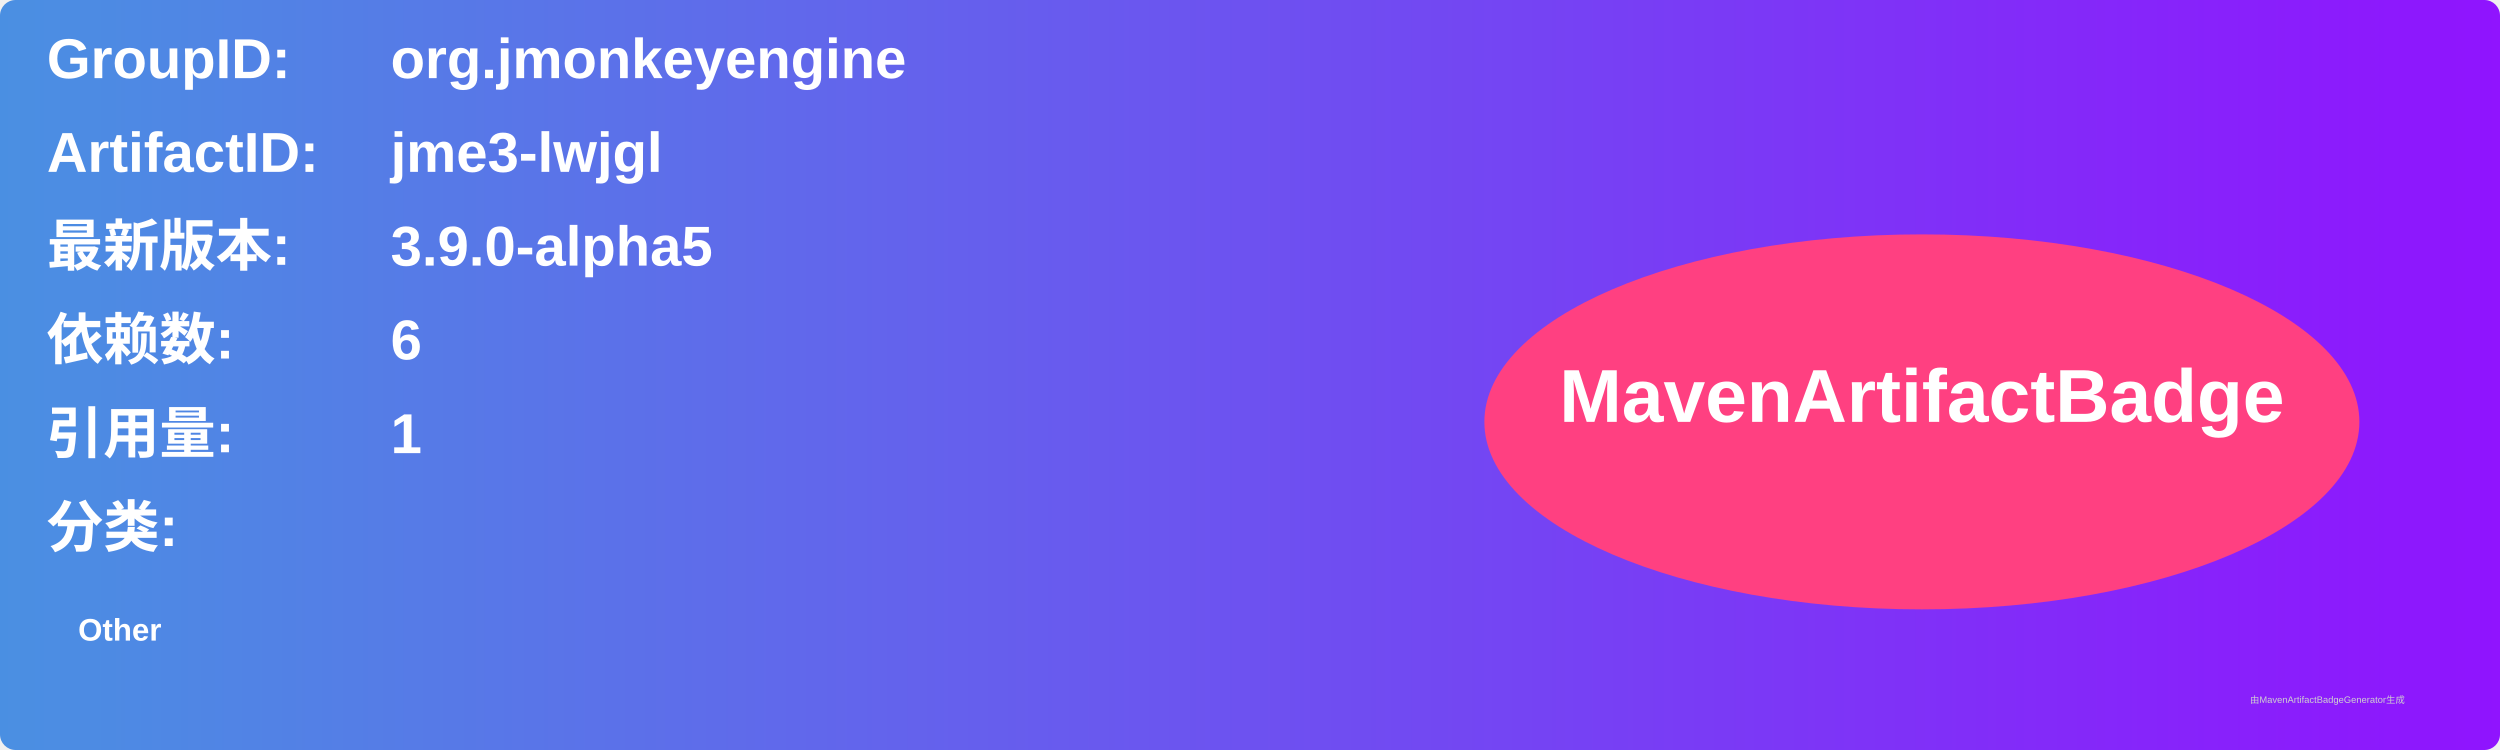
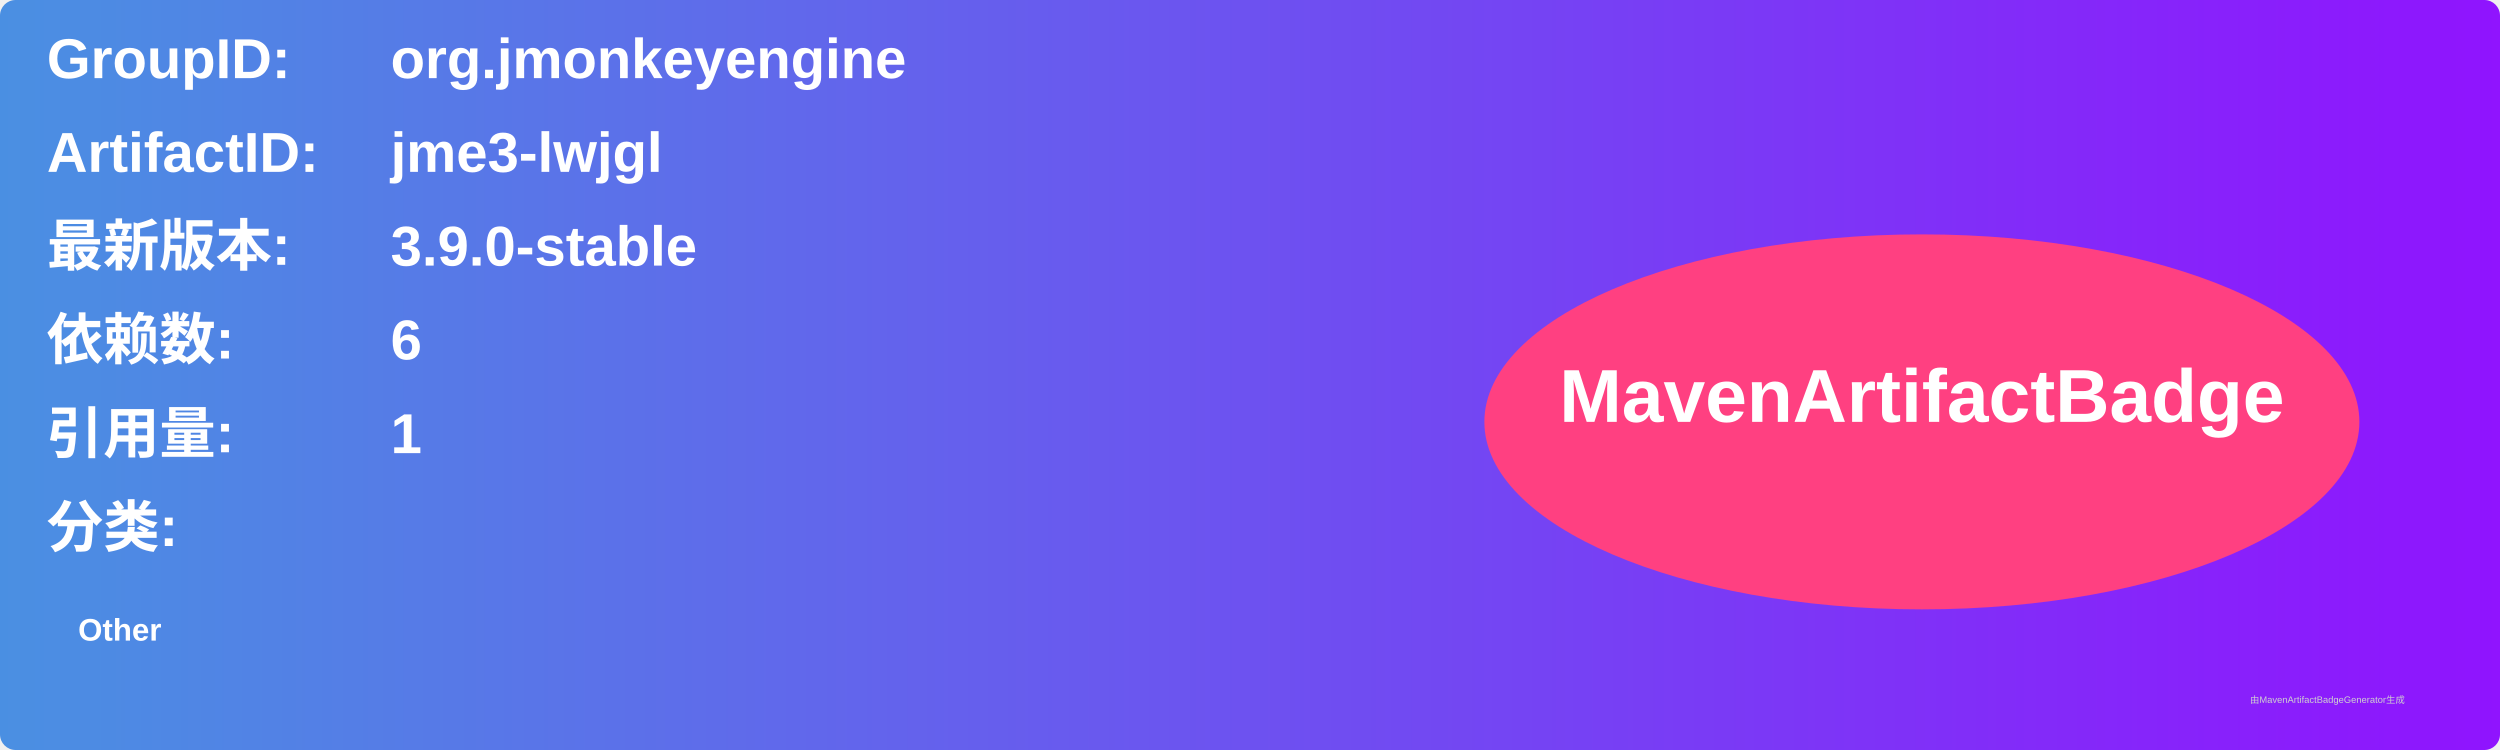
<svg xmlns="http://www.w3.org/2000/svg" width="800" height="240" viewBox="0 0 800 240">
  <linearGradient id="grad" x1="0%" y1="0%" x2="100%" y2="0%">
    <stop offset="0%" stop-color="#4a90e2" />
    <stop offset="100%" stop-color="#9013fe" />
  </linearGradient>
  <rect width="100%" height="100%" rx="5" ry="5" fill="url(#grad)" />
  <g transform="translate(15, 15)">
    <text x="0" y="10" font-family="Arial" font-size="18" fill="white" font-weight="bold" width="260">GroupID:</text>
    <text x="110" y="10" font-family="Arial" font-size="18" fill="white" font-weight="bold" width="460">org.jmonkeyengine</text>
    <text x="0" y="40" font-family="Arial" font-size="18" fill="white" font-weight="bold" width="260">ArtifactID:</text>
    <text x="110" y="40" font-family="Arial" font-size="18" fill="white" font-weight="bold" width="460">jme3-lwjgl</text>
    <text x="0" y="70" font-family="Arial" font-size="18" fill="white" font-weight="bold">最新版本:</text>
    <text x="110" y="70" font-family="Arial" font-size="18" fill="white" font-weight="bold">
-       <tspan font-weight="bold">3.9.0-alpha5</tspan>
+       <tspan font-weight="bold">3.9.0-stable</tspan>
    </text>
    <text x="0" y="100" font-family="Arial" font-size="18" fill="white" font-weight="bold">依赖数: </text>
    <text x="110" y="100" font-family="Arial" font-size="18" fill="white">
      <tspan font-weight="bold">6</tspan>
    </text>
    <text x="0" y="130" font-family="Arial" font-size="18" fill="white" font-weight="bold">引用量: </text>
    <text x="110" y="130" font-family="Arial" font-size="18" fill="white">
      <tspan font-weight="bold">1</tspan>
    </text>
    <text x="0" y="160" font-family="Arial" font-size="18" fill="white" font-weight="bold">分类:</text>
    <text x="10" y="190" font-family="Arial" font-size="10" fill="white">
      <tspan font-weight="bold">Other</tspan>
    </text>
    <ellipse cx="600" cy="120" rx="140" ry="60" fill="#ff4081" />
    <text x="600" y="120" text-anchor="middle" font-family="Arial" font-size="24" fill="white" font-weight="bold">MavenArtifactBadge</text>
  </g>
  <text x="720" y="225" font-family="Arial" font-size="3" fill="#d0d0d0">由MavenArtifactBadgeGenerator生成</text>
</svg>
